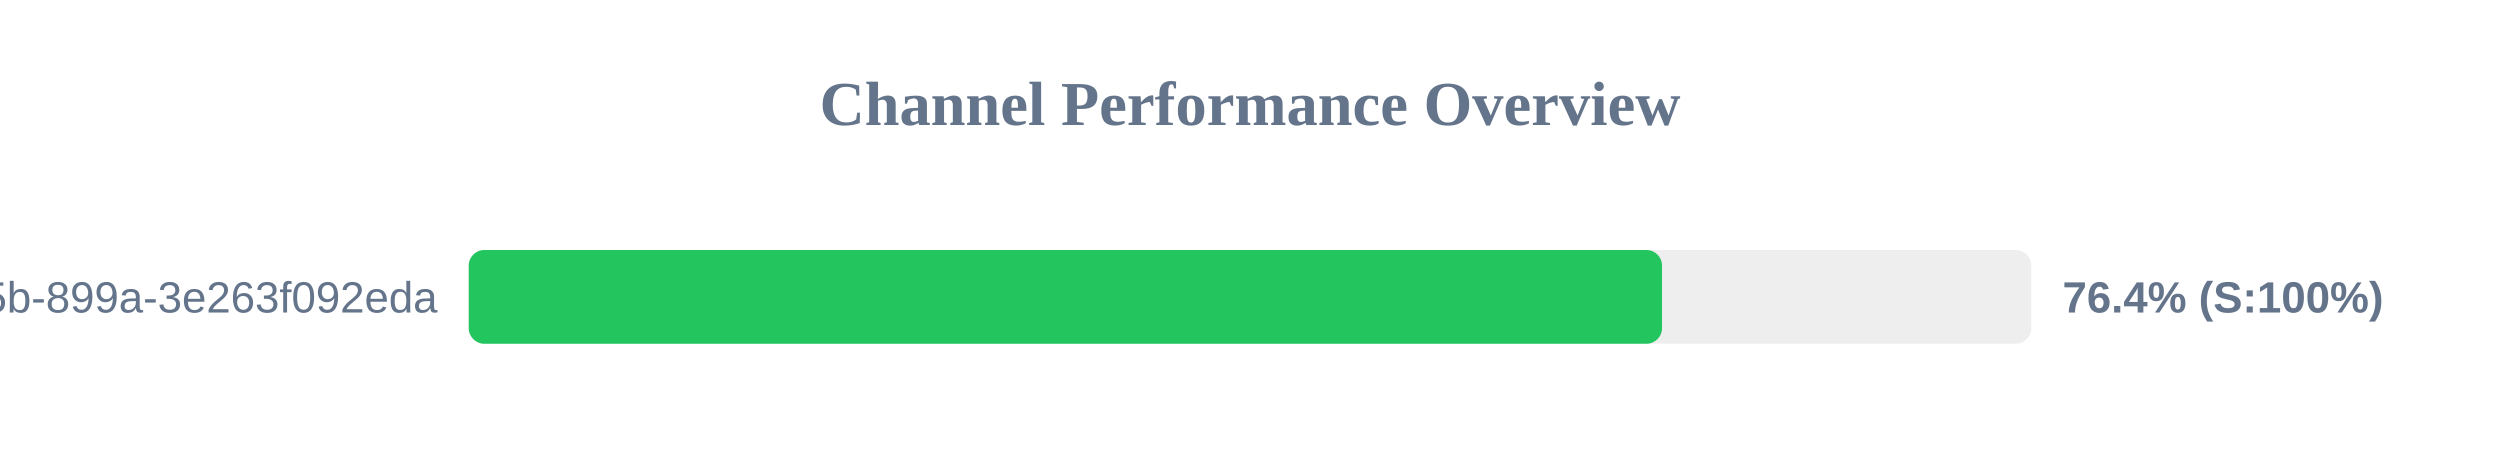
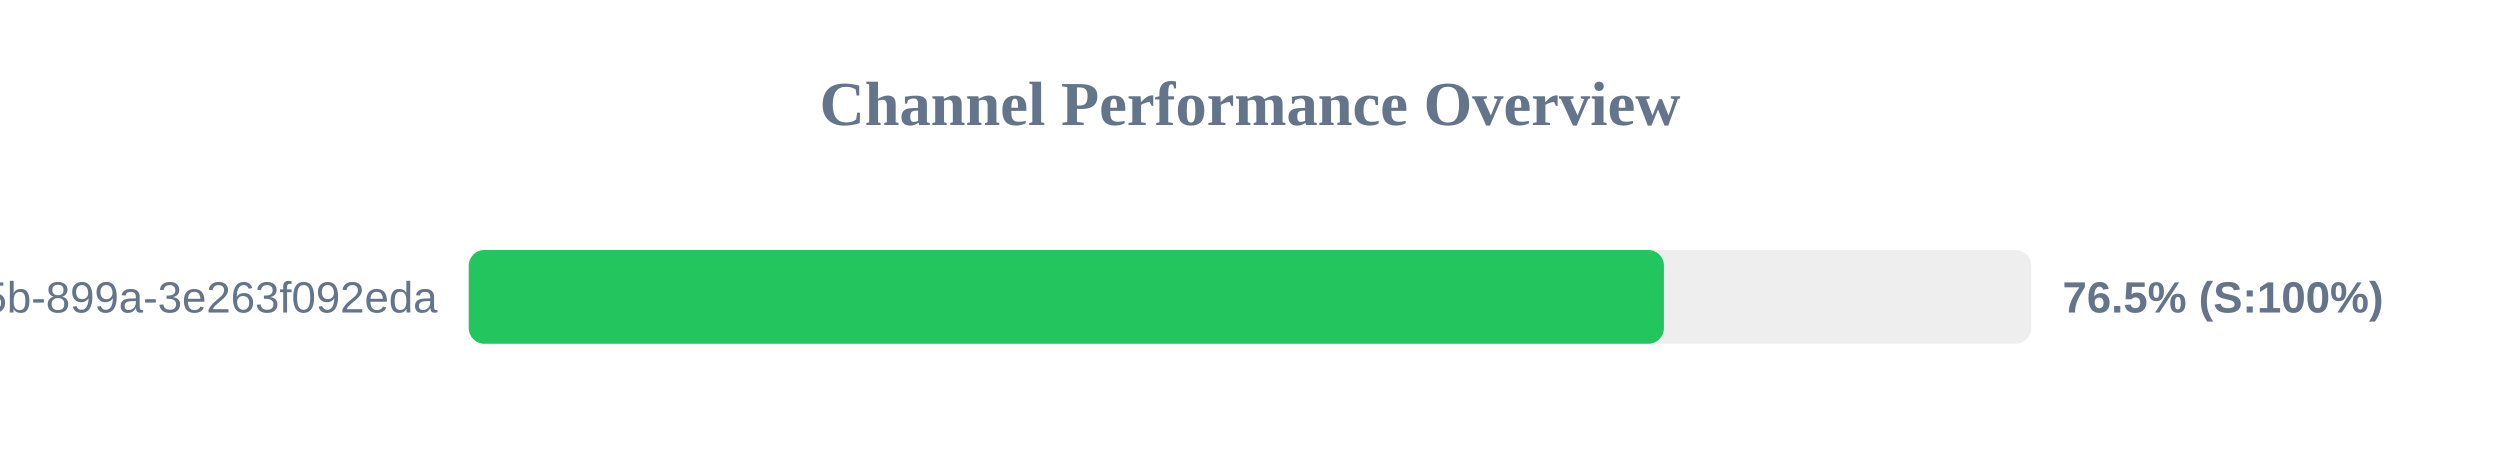
<svg xmlns="http://www.w3.org/2000/svg" width="800" height="150" version="1.1">
  <style>
        .row { font: 14px Arial; fill: #64748b; }
        .score { font: bold 14px Arial; fill: #64748b; }
    </style>
  <text x="400" y="40" text-anchor="middle" font-size="20px" font-weight="bold" fill="#64748b">Channel Performance Overview</text>
  <rect x="150" y="80" width="500" height="30" fill="#eee" rx="5" />
-   <rect x="150" y="80" width="381.85" height="30" fill="#22c55e" rx="5" />
+   <rect x="150" y="80" width="382.45" height="30" fill="#22c55e" rx="5" />
  <text x="140" y="100" text-anchor="end" class="row">?uuid=6bf726db-fb0b-405b-899a-3e263f092eda</text>
-   <text x="660" y="100" text-anchor="start" class="score">76.4% (S:100%)</text>
+   <text x="660" y="100" text-anchor="start" class="score">76.5% (S:100%)</text>
</svg>
